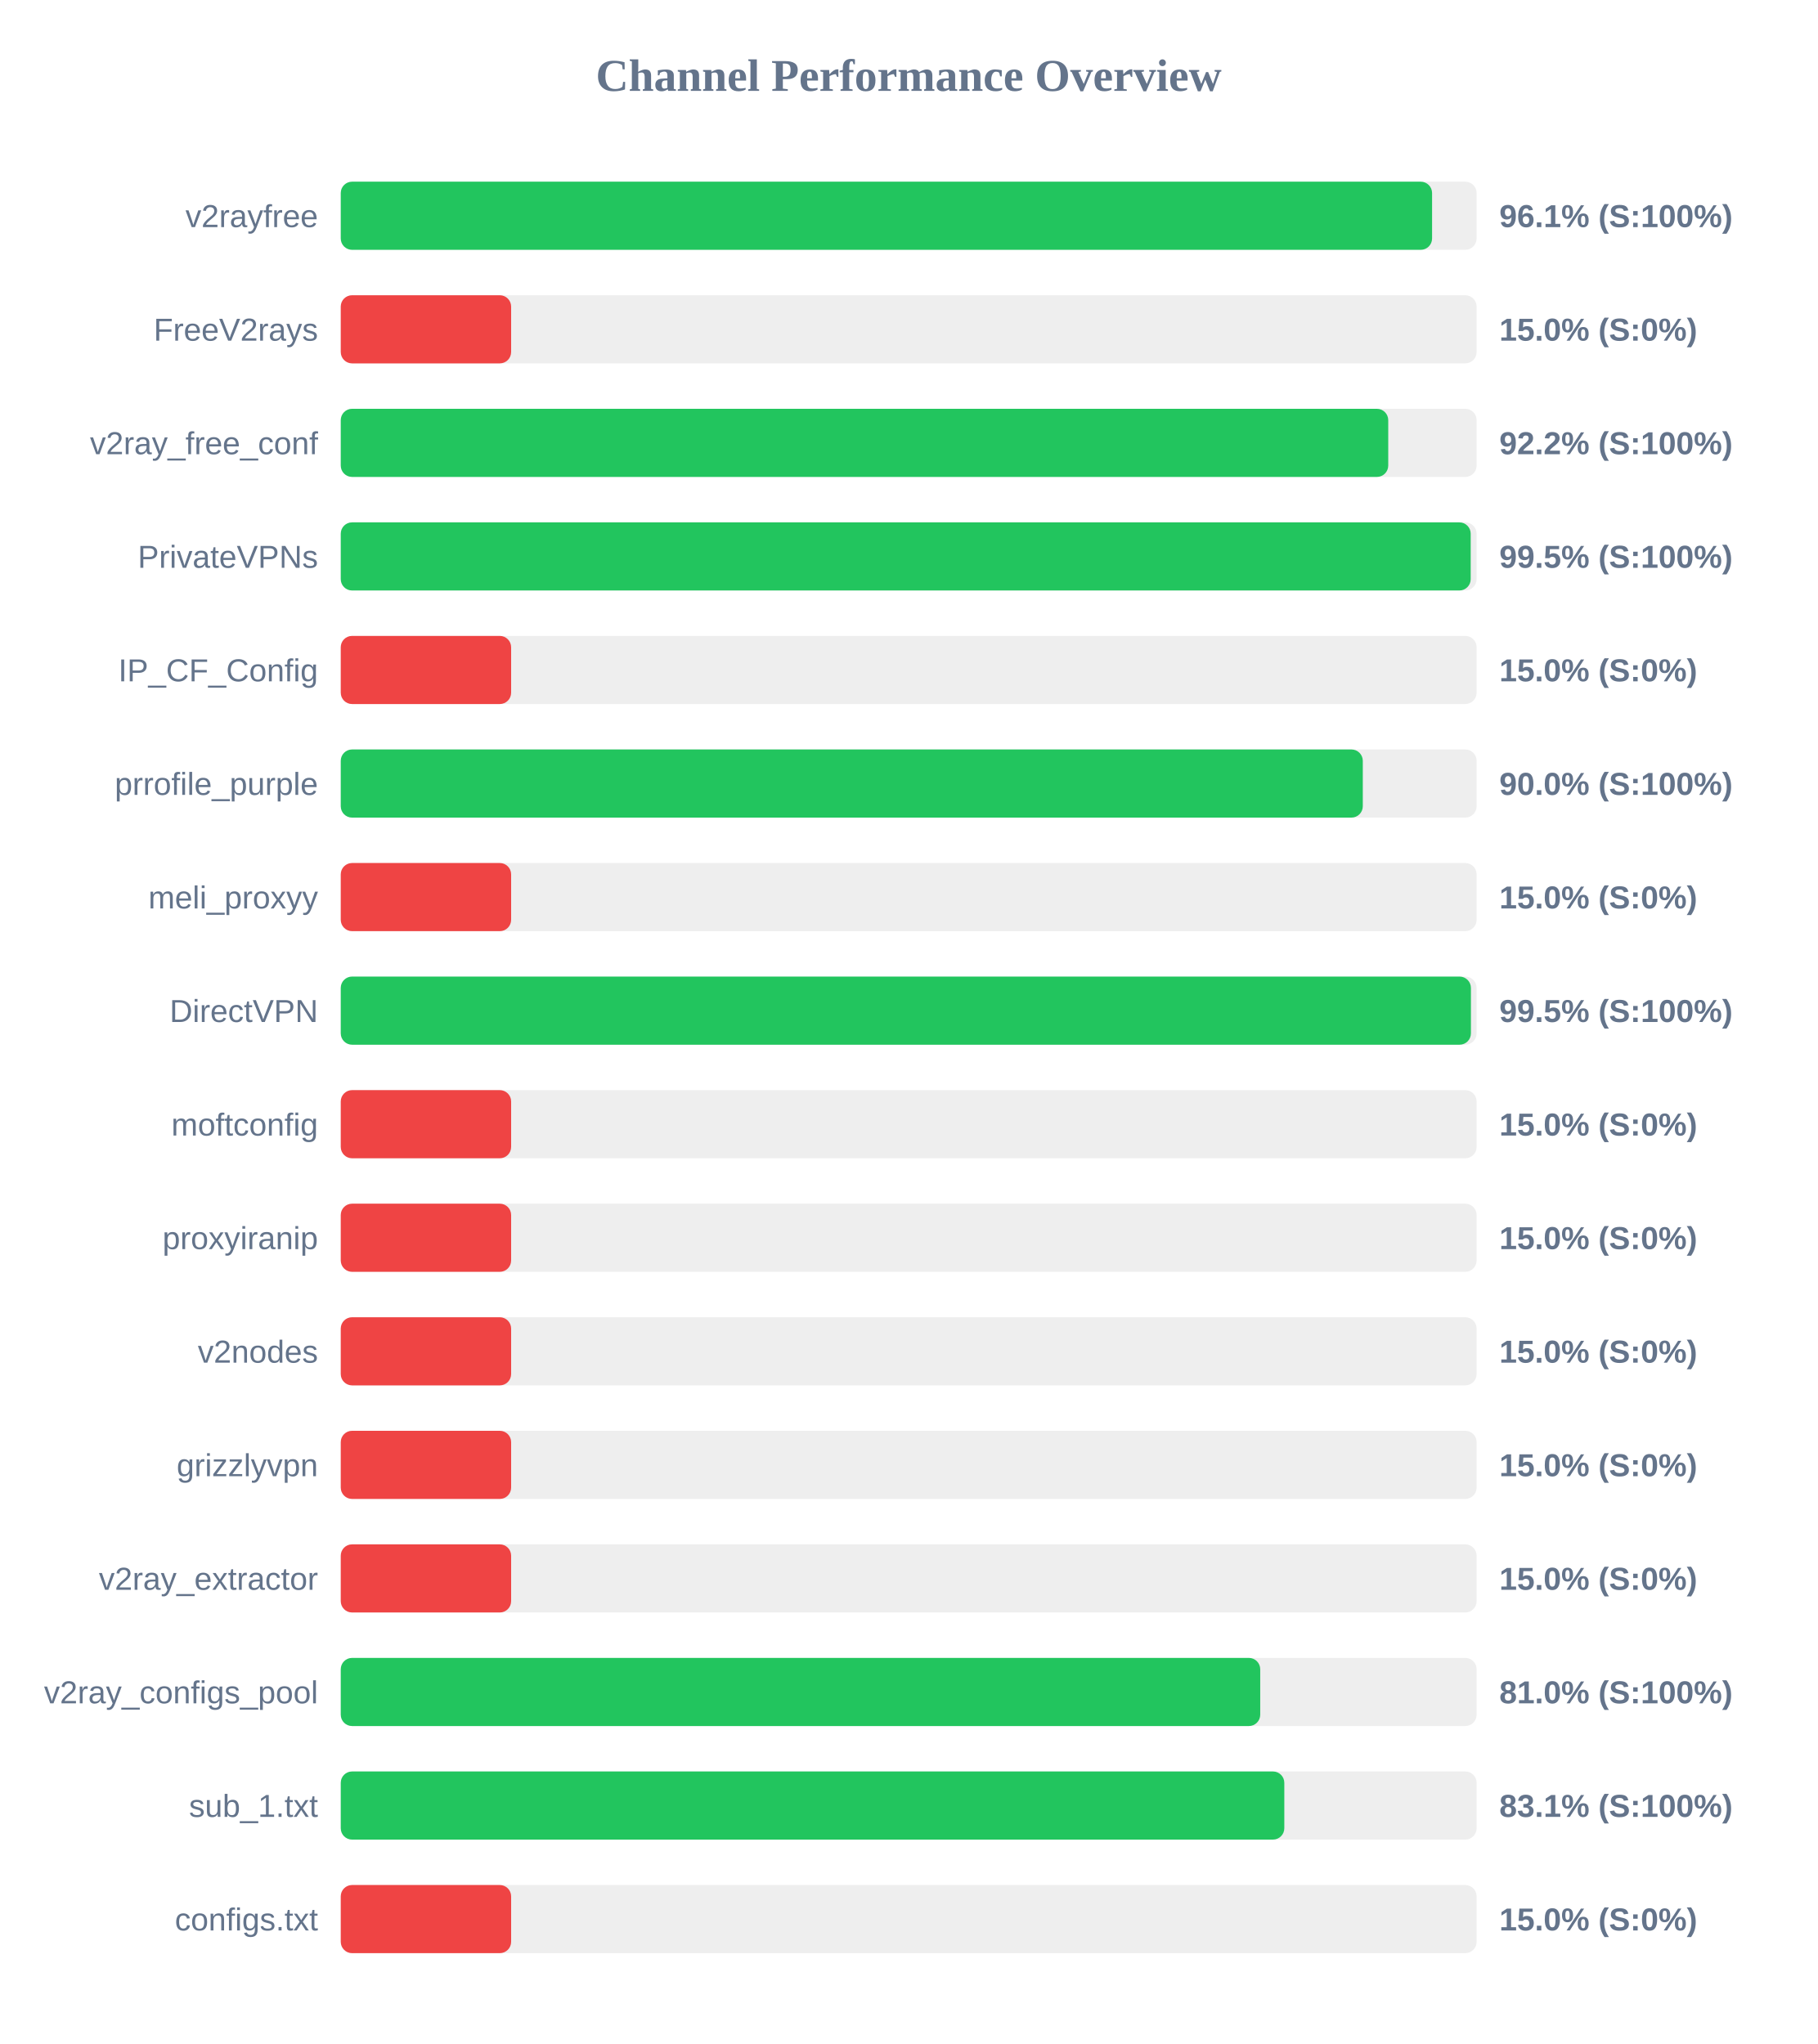
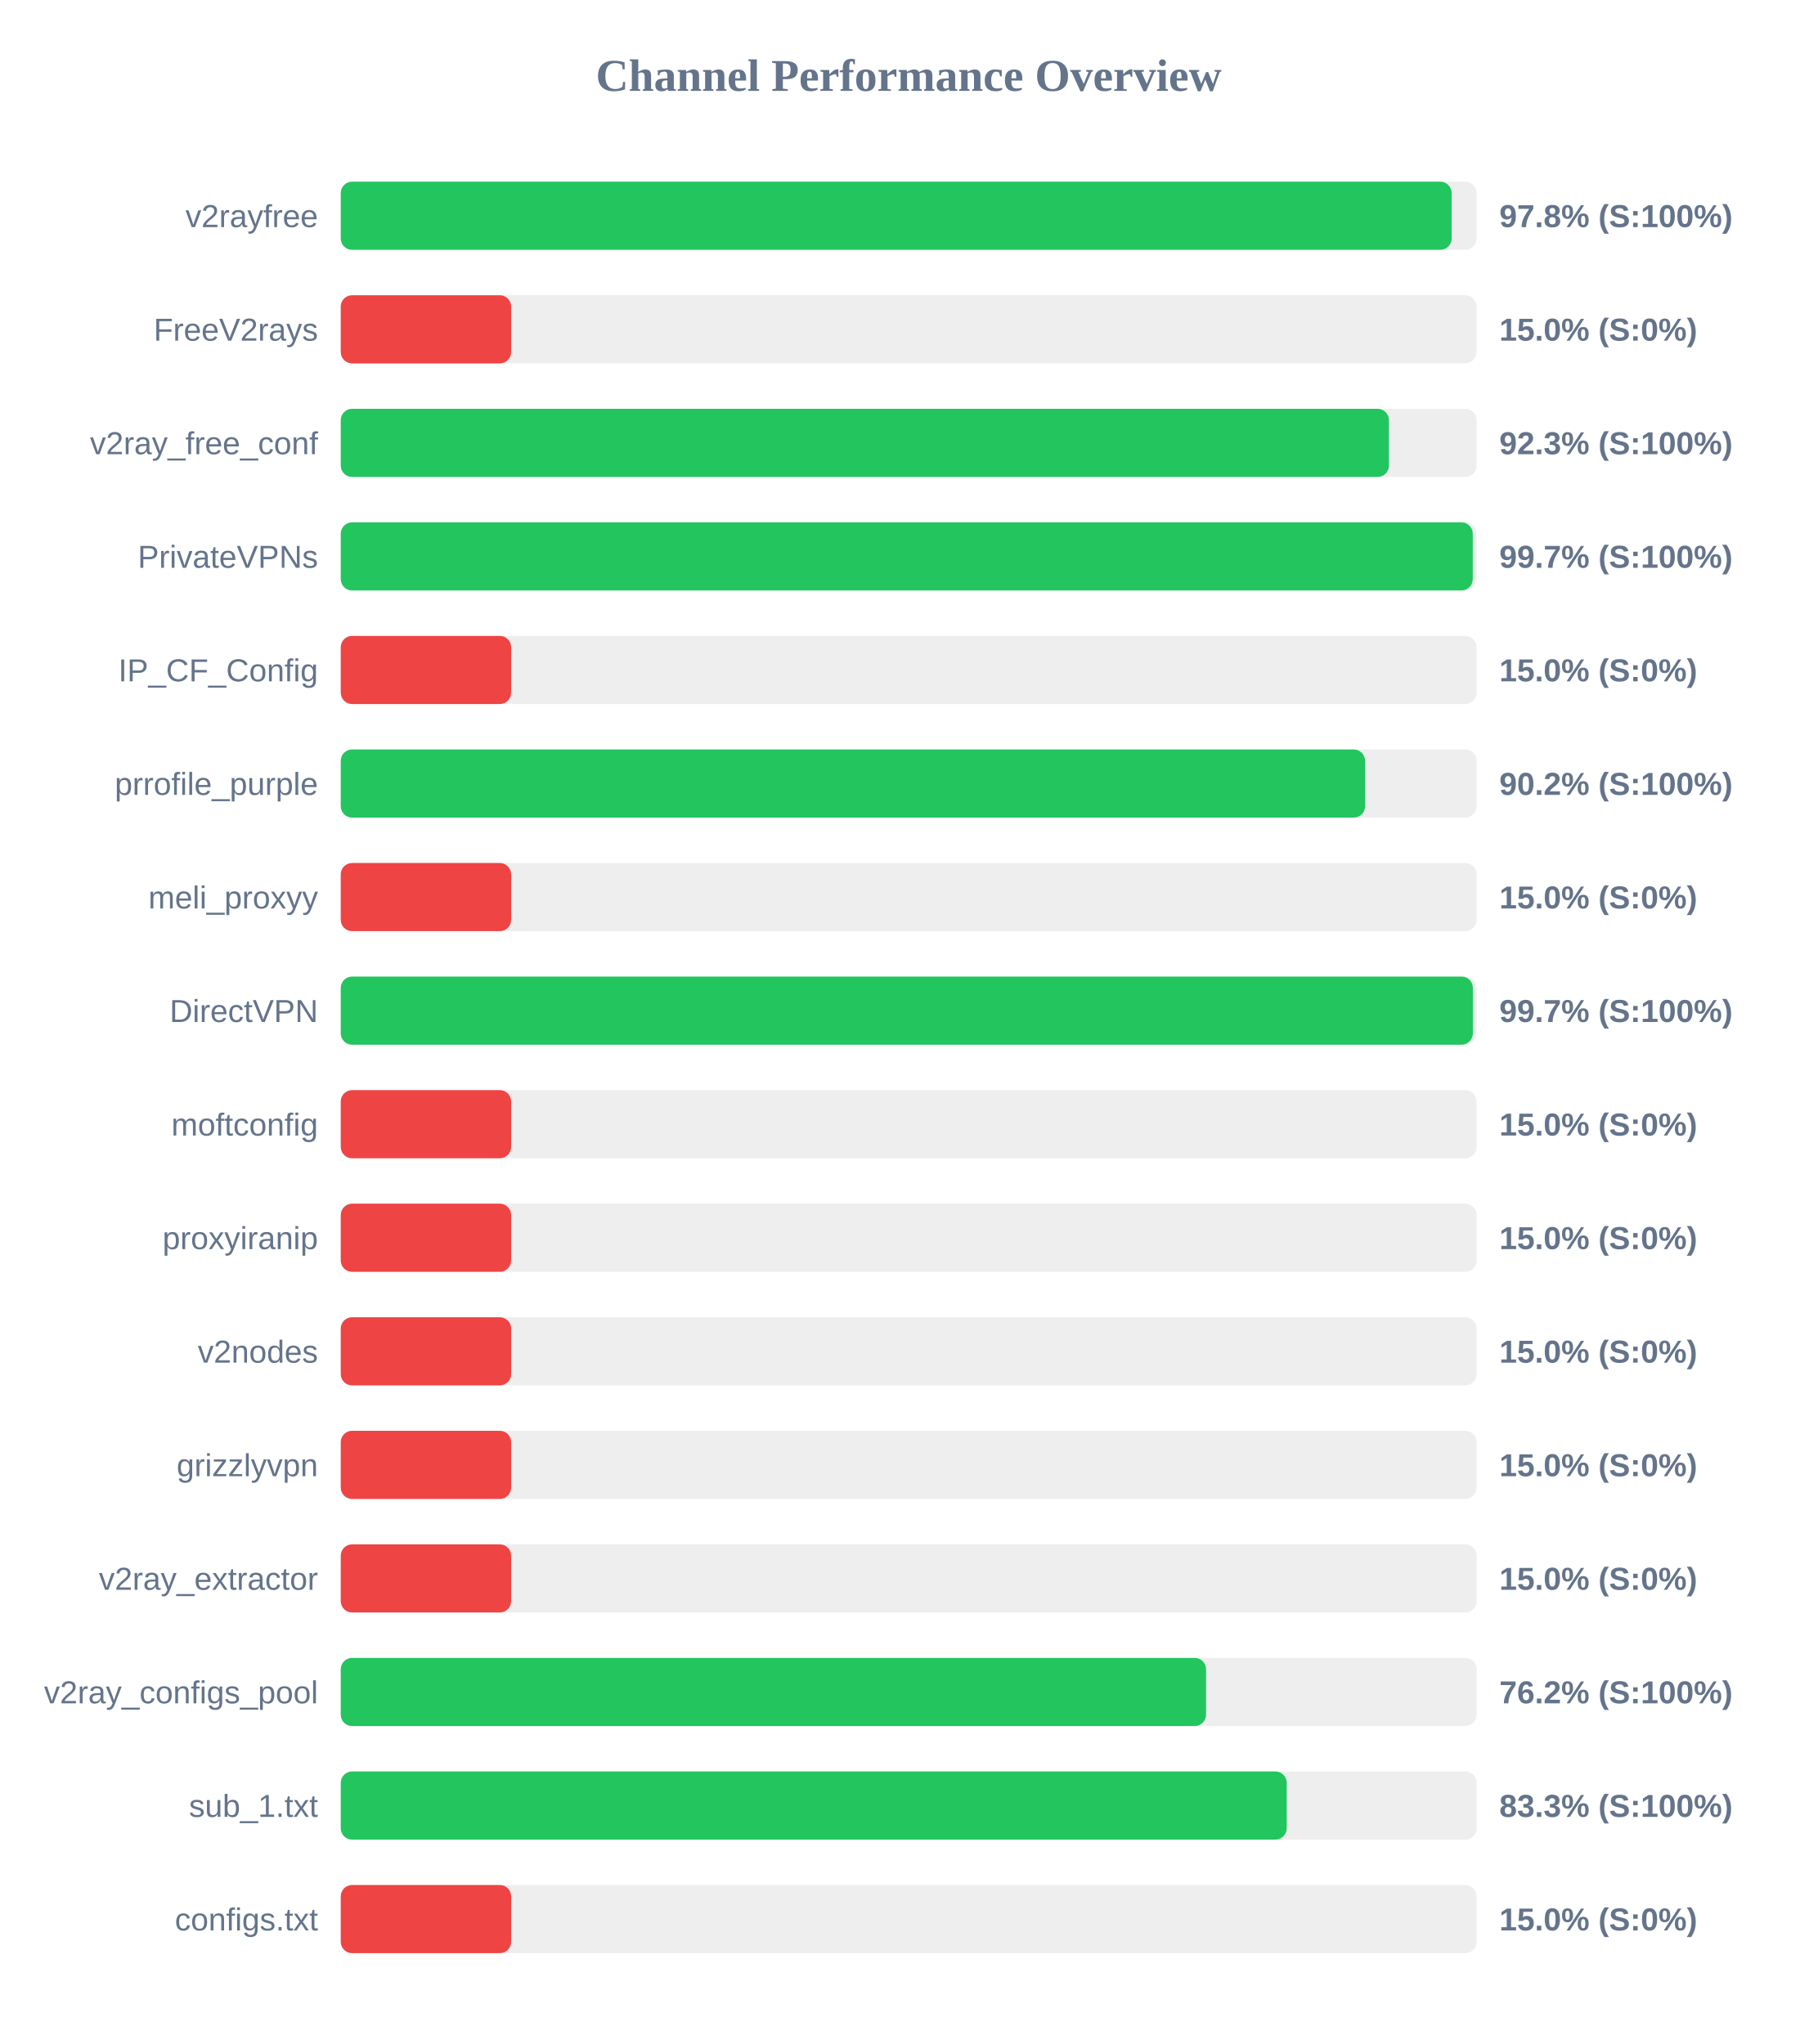
<svg xmlns="http://www.w3.org/2000/svg" width="800" height="900" version="1.1">
  <style>
        .row { font: 14px Arial; fill: #64748b; }
        .score { font: bold 14px Arial; fill: #64748b; }
    </style>
  <text x="400" y="40" text-anchor="middle" font-size="20px" font-weight="bold" fill="#64748b">Channel Performance Overview</text>
  <rect x="150" y="80" width="500" height="30" fill="#eee" rx="5" />
-   <rect x="150" y="80" width="480.4" height="30" fill="#22c55e" rx="5" />
+   <rect x="150" y="80" width="489.0" height="30" fill="#22c55e" rx="5" />
  <text x="140" y="100" text-anchor="end" class="row">v2rayfree</text>
-   <text x="660" y="100" text-anchor="start" class="score">96.1% (S:100%)</text>
+   <text x="660" y="100" text-anchor="start" class="score">97.8% (S:100%)</text>
  <rect x="150" y="130" width="500" height="30" fill="#eee" rx="5" />
  <rect x="150" y="130" width="75.0" height="30" fill="#ef4444" rx="5" />
  <text x="140" y="150" text-anchor="end" class="row">FreeV2rays</text>
  <text x="660" y="150" text-anchor="start" class="score">15.0% (S:0%)</text>
  <rect x="150" y="180" width="500" height="30" fill="#eee" rx="5" />
-   <rect x="150" y="180" width="461.1" height="30" fill="#22c55e" rx="5" />
+   <rect x="150" y="180" width="461.4" height="30" fill="#22c55e" rx="5" />
  <text x="140" y="200" text-anchor="end" class="row">v2ray_free_conf</text>
-   <text x="660" y="200" text-anchor="start" class="score">92.2% (S:100%)</text>
+   <text x="660" y="200" text-anchor="start" class="score">92.3% (S:100%)</text>
  <rect x="150" y="230" width="500" height="30" fill="#eee" rx="5" />
-   <rect x="150" y="230" width="497.4" height="30" fill="#22c55e" rx="5" />
+   <rect x="150" y="230" width="498.3" height="30" fill="#22c55e" rx="5" />
  <text x="140" y="250" text-anchor="end" class="row">PrivateVPNs</text>
-   <text x="660" y="250" text-anchor="start" class="score">99.5% (S:100%)</text>
+   <text x="660" y="250" text-anchor="start" class="score">99.7% (S:100%)</text>
  <rect x="150" y="280" width="500" height="30" fill="#eee" rx="5" />
  <rect x="150" y="280" width="75.0" height="30" fill="#ef4444" rx="5" />
  <text x="140" y="300" text-anchor="end" class="row">IP_CF_Config</text>
  <text x="660" y="300" text-anchor="start" class="score">15.0% (S:0%)</text>
  <rect x="150" y="330" width="500" height="30" fill="#eee" rx="5" />
-   <rect x="150" y="330" width="449.9" height="30" fill="#22c55e" rx="5" />
+   <rect x="150" y="330" width="450.9" height="30" fill="#22c55e" rx="5" />
  <text x="140" y="350" text-anchor="end" class="row">prrofile_purple</text>
-   <text x="660" y="350" text-anchor="start" class="score">90.0% (S:100%)</text>
+   <text x="660" y="350" text-anchor="start" class="score">90.2% (S:100%)</text>
  <rect x="150" y="380" width="500" height="30" fill="#eee" rx="5" />
  <rect x="150" y="380" width="75.0" height="30" fill="#ef4444" rx="5" />
  <text x="140" y="400" text-anchor="end" class="row">meli_proxyy</text>
  <text x="660" y="400" text-anchor="start" class="score">15.0% (S:0%)</text>
  <rect x="150" y="430" width="500" height="30" fill="#eee" rx="5" />
-   <rect x="150" y="430" width="497.5" height="30" fill="#22c55e" rx="5" />
+   <rect x="150" y="430" width="498.35" height="30" fill="#22c55e" rx="5" />
  <text x="140" y="450" text-anchor="end" class="row">DirectVPN</text>
-   <text x="660" y="450" text-anchor="start" class="score">99.5% (S:100%)</text>
+   <text x="660" y="450" text-anchor="start" class="score">99.7% (S:100%)</text>
  <rect x="150" y="480" width="500" height="30" fill="#eee" rx="5" />
  <rect x="150" y="480" width="75.0" height="30" fill="#ef4444" rx="5" />
  <text x="140" y="500" text-anchor="end" class="row">moftconfig</text>
  <text x="660" y="500" text-anchor="start" class="score">15.0% (S:0%)</text>
  <rect x="150" y="530" width="500" height="30" fill="#eee" rx="5" />
  <rect x="150" y="530" width="75.0" height="30" fill="#ef4444" rx="5" />
  <text x="140" y="550" text-anchor="end" class="row">proxyiranip</text>
  <text x="660" y="550" text-anchor="start" class="score">15.0% (S:0%)</text>
  <rect x="150" y="580" width="500" height="30" fill="#eee" rx="5" />
  <rect x="150" y="580" width="75.0" height="30" fill="#ef4444" rx="5" />
  <text x="140" y="600" text-anchor="end" class="row">v2nodes</text>
  <text x="660" y="600" text-anchor="start" class="score">15.0% (S:0%)</text>
  <rect x="150" y="630" width="500" height="30" fill="#eee" rx="5" />
  <rect x="150" y="630" width="75.0" height="30" fill="#ef4444" rx="5" />
  <text x="140" y="650" text-anchor="end" class="row">grizzlyvpn</text>
  <text x="660" y="650" text-anchor="start" class="score">15.0% (S:0%)</text>
  <rect x="150" y="680" width="500" height="30" fill="#eee" rx="5" />
  <rect x="150" y="680" width="75.0" height="30" fill="#ef4444" rx="5" />
  <text x="140" y="700" text-anchor="end" class="row">v2ray_extractor</text>
  <text x="660" y="700" text-anchor="start" class="score">15.0% (S:0%)</text>
  <rect x="150" y="730" width="500" height="30" fill="#eee" rx="5" />
-   <rect x="150" y="730" width="404.75" height="30" fill="#22c55e" rx="5" />
+   <rect x="150" y="730" width="380.9" height="30" fill="#22c55e" rx="5" />
  <text x="140" y="750" text-anchor="end" class="row">v2ray_configs_pool</text>
-   <text x="660" y="750" text-anchor="start" class="score">81.0% (S:100%)</text>
+   <text x="660" y="750" text-anchor="start" class="score">76.2% (S:100%)</text>
  <rect x="150" y="780" width="500" height="30" fill="#eee" rx="5" />
-   <rect x="150" y="780" width="415.35" height="30" fill="#22c55e" rx="5" />
+   <rect x="150" y="780" width="416.4" height="30" fill="#22c55e" rx="5" />
  <text x="140" y="800" text-anchor="end" class="row">sub_1.txt</text>
-   <text x="660" y="800" text-anchor="start" class="score">83.1% (S:100%)</text>
+   <text x="660" y="800" text-anchor="start" class="score">83.3% (S:100%)</text>
  <rect x="150" y="830" width="500" height="30" fill="#eee" rx="5" />
  <rect x="150" y="830" width="75.0" height="30" fill="#ef4444" rx="5" />
  <text x="140" y="850" text-anchor="end" class="row">configs.txt</text>
  <text x="660" y="850" text-anchor="start" class="score">15.0% (S:0%)</text>
</svg>
